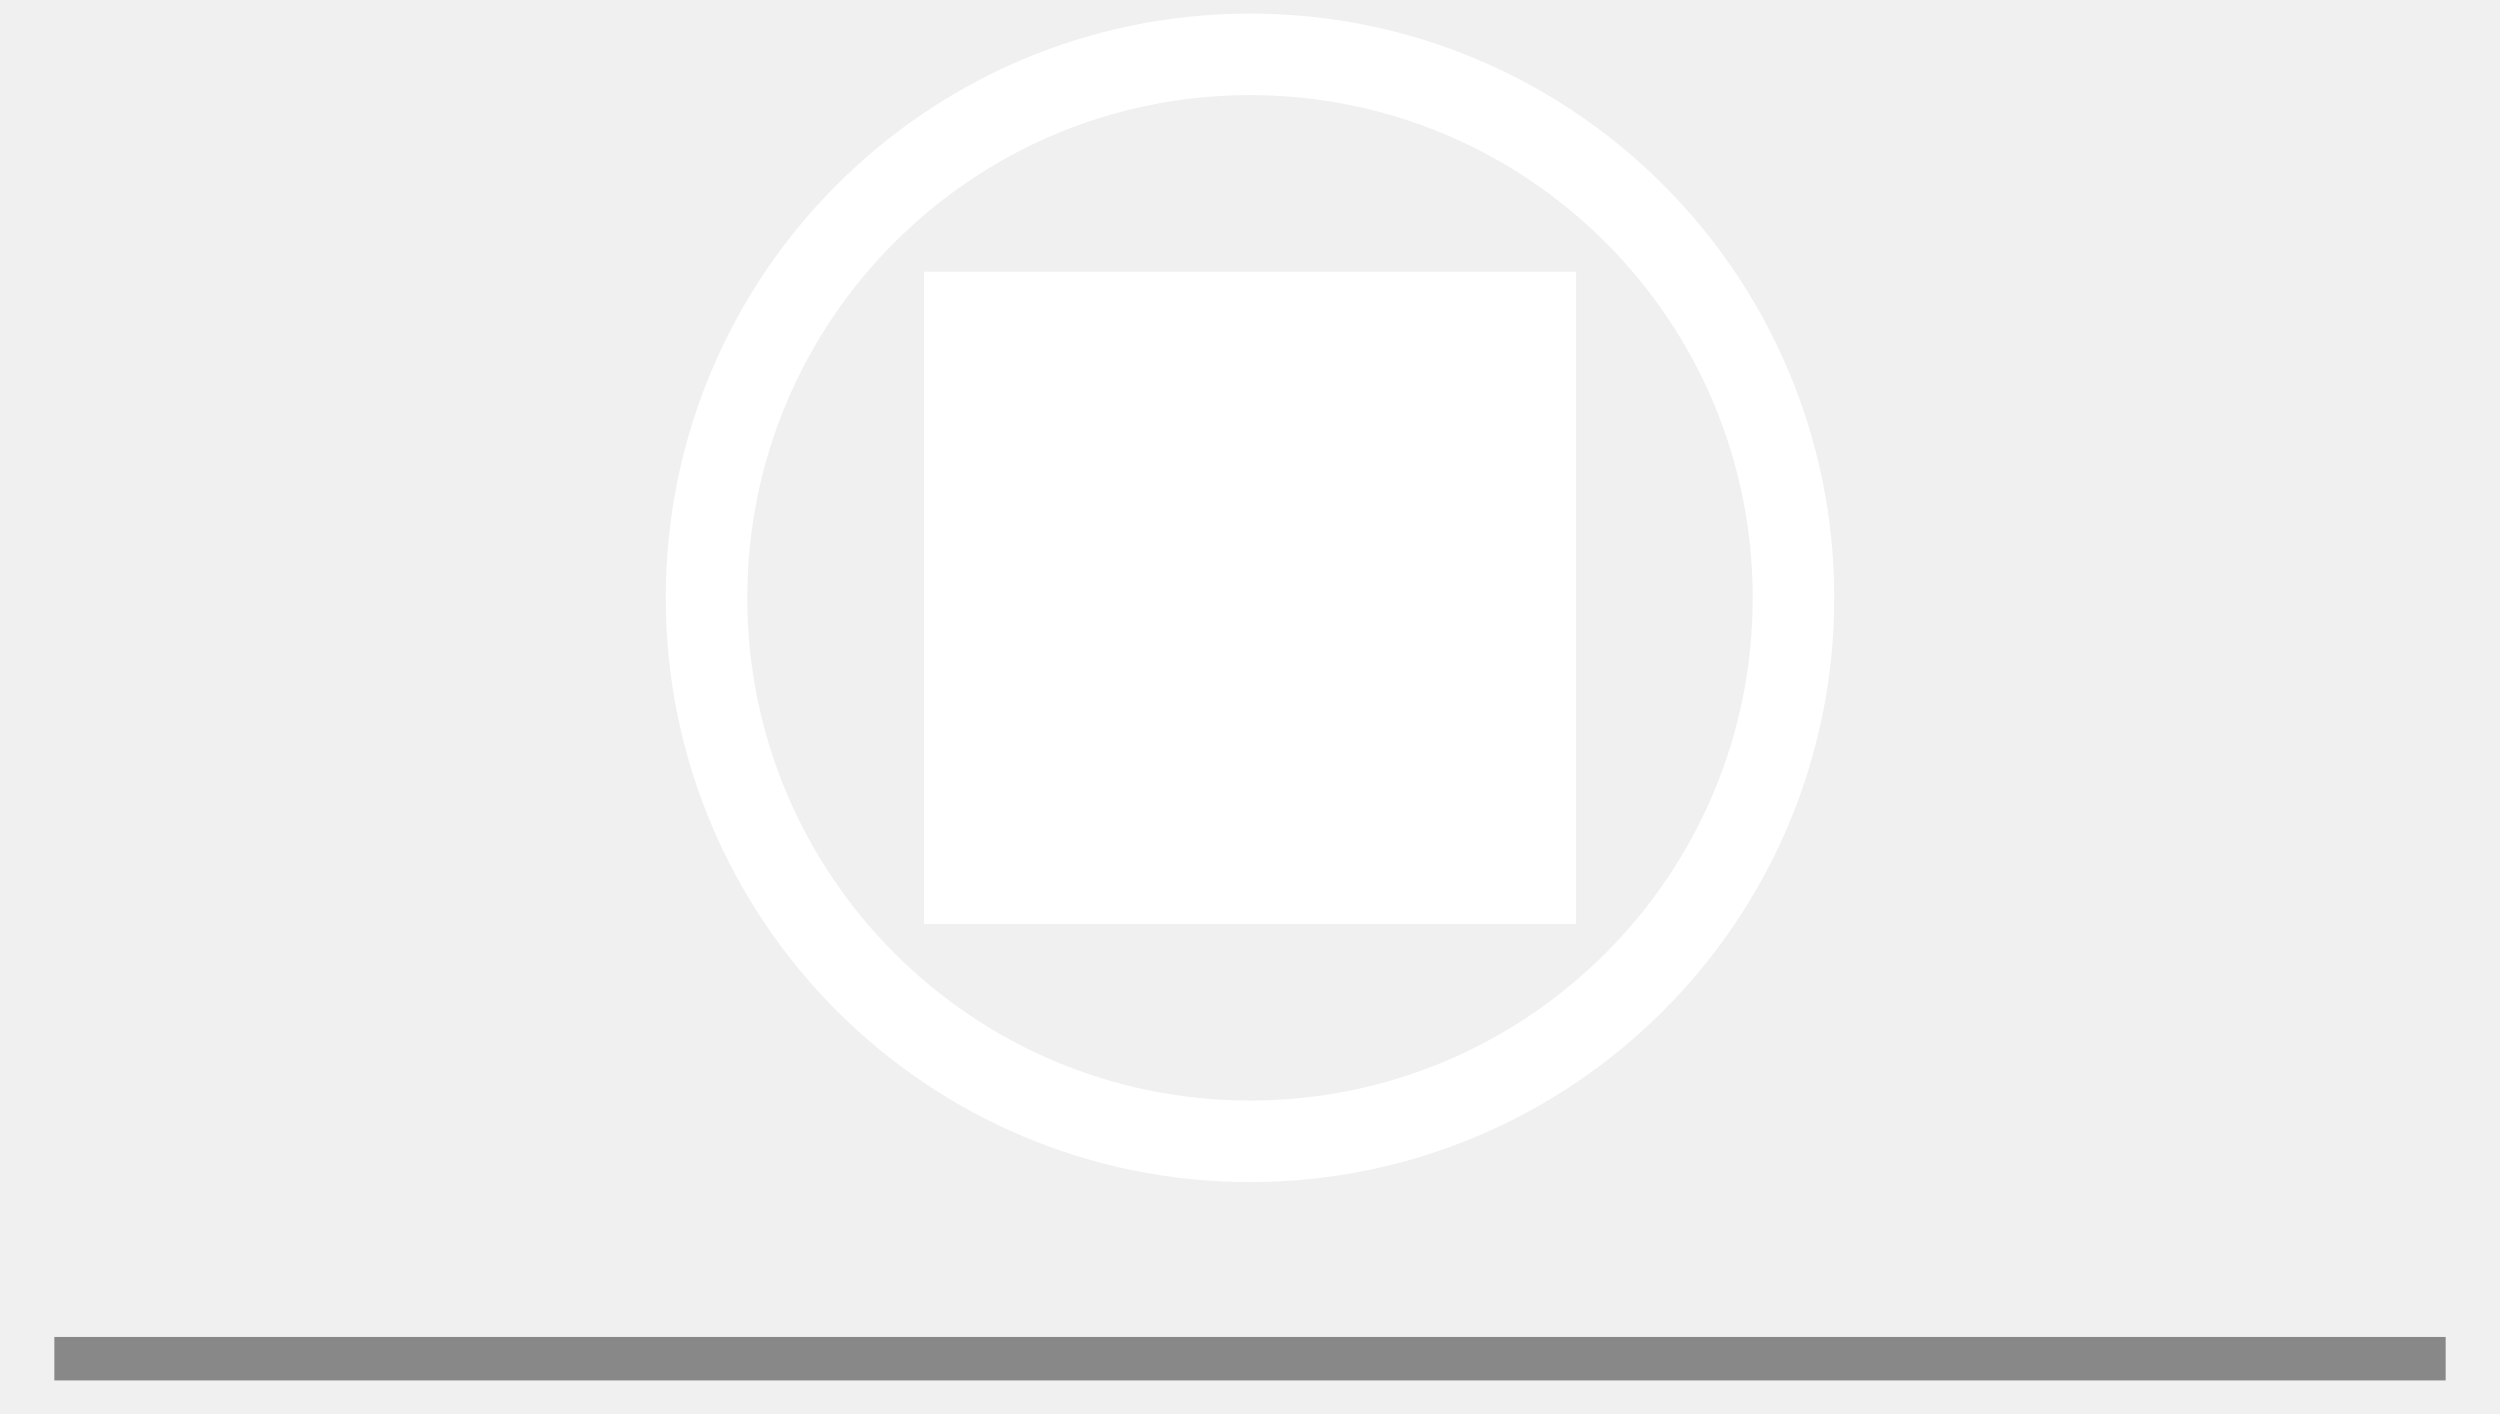
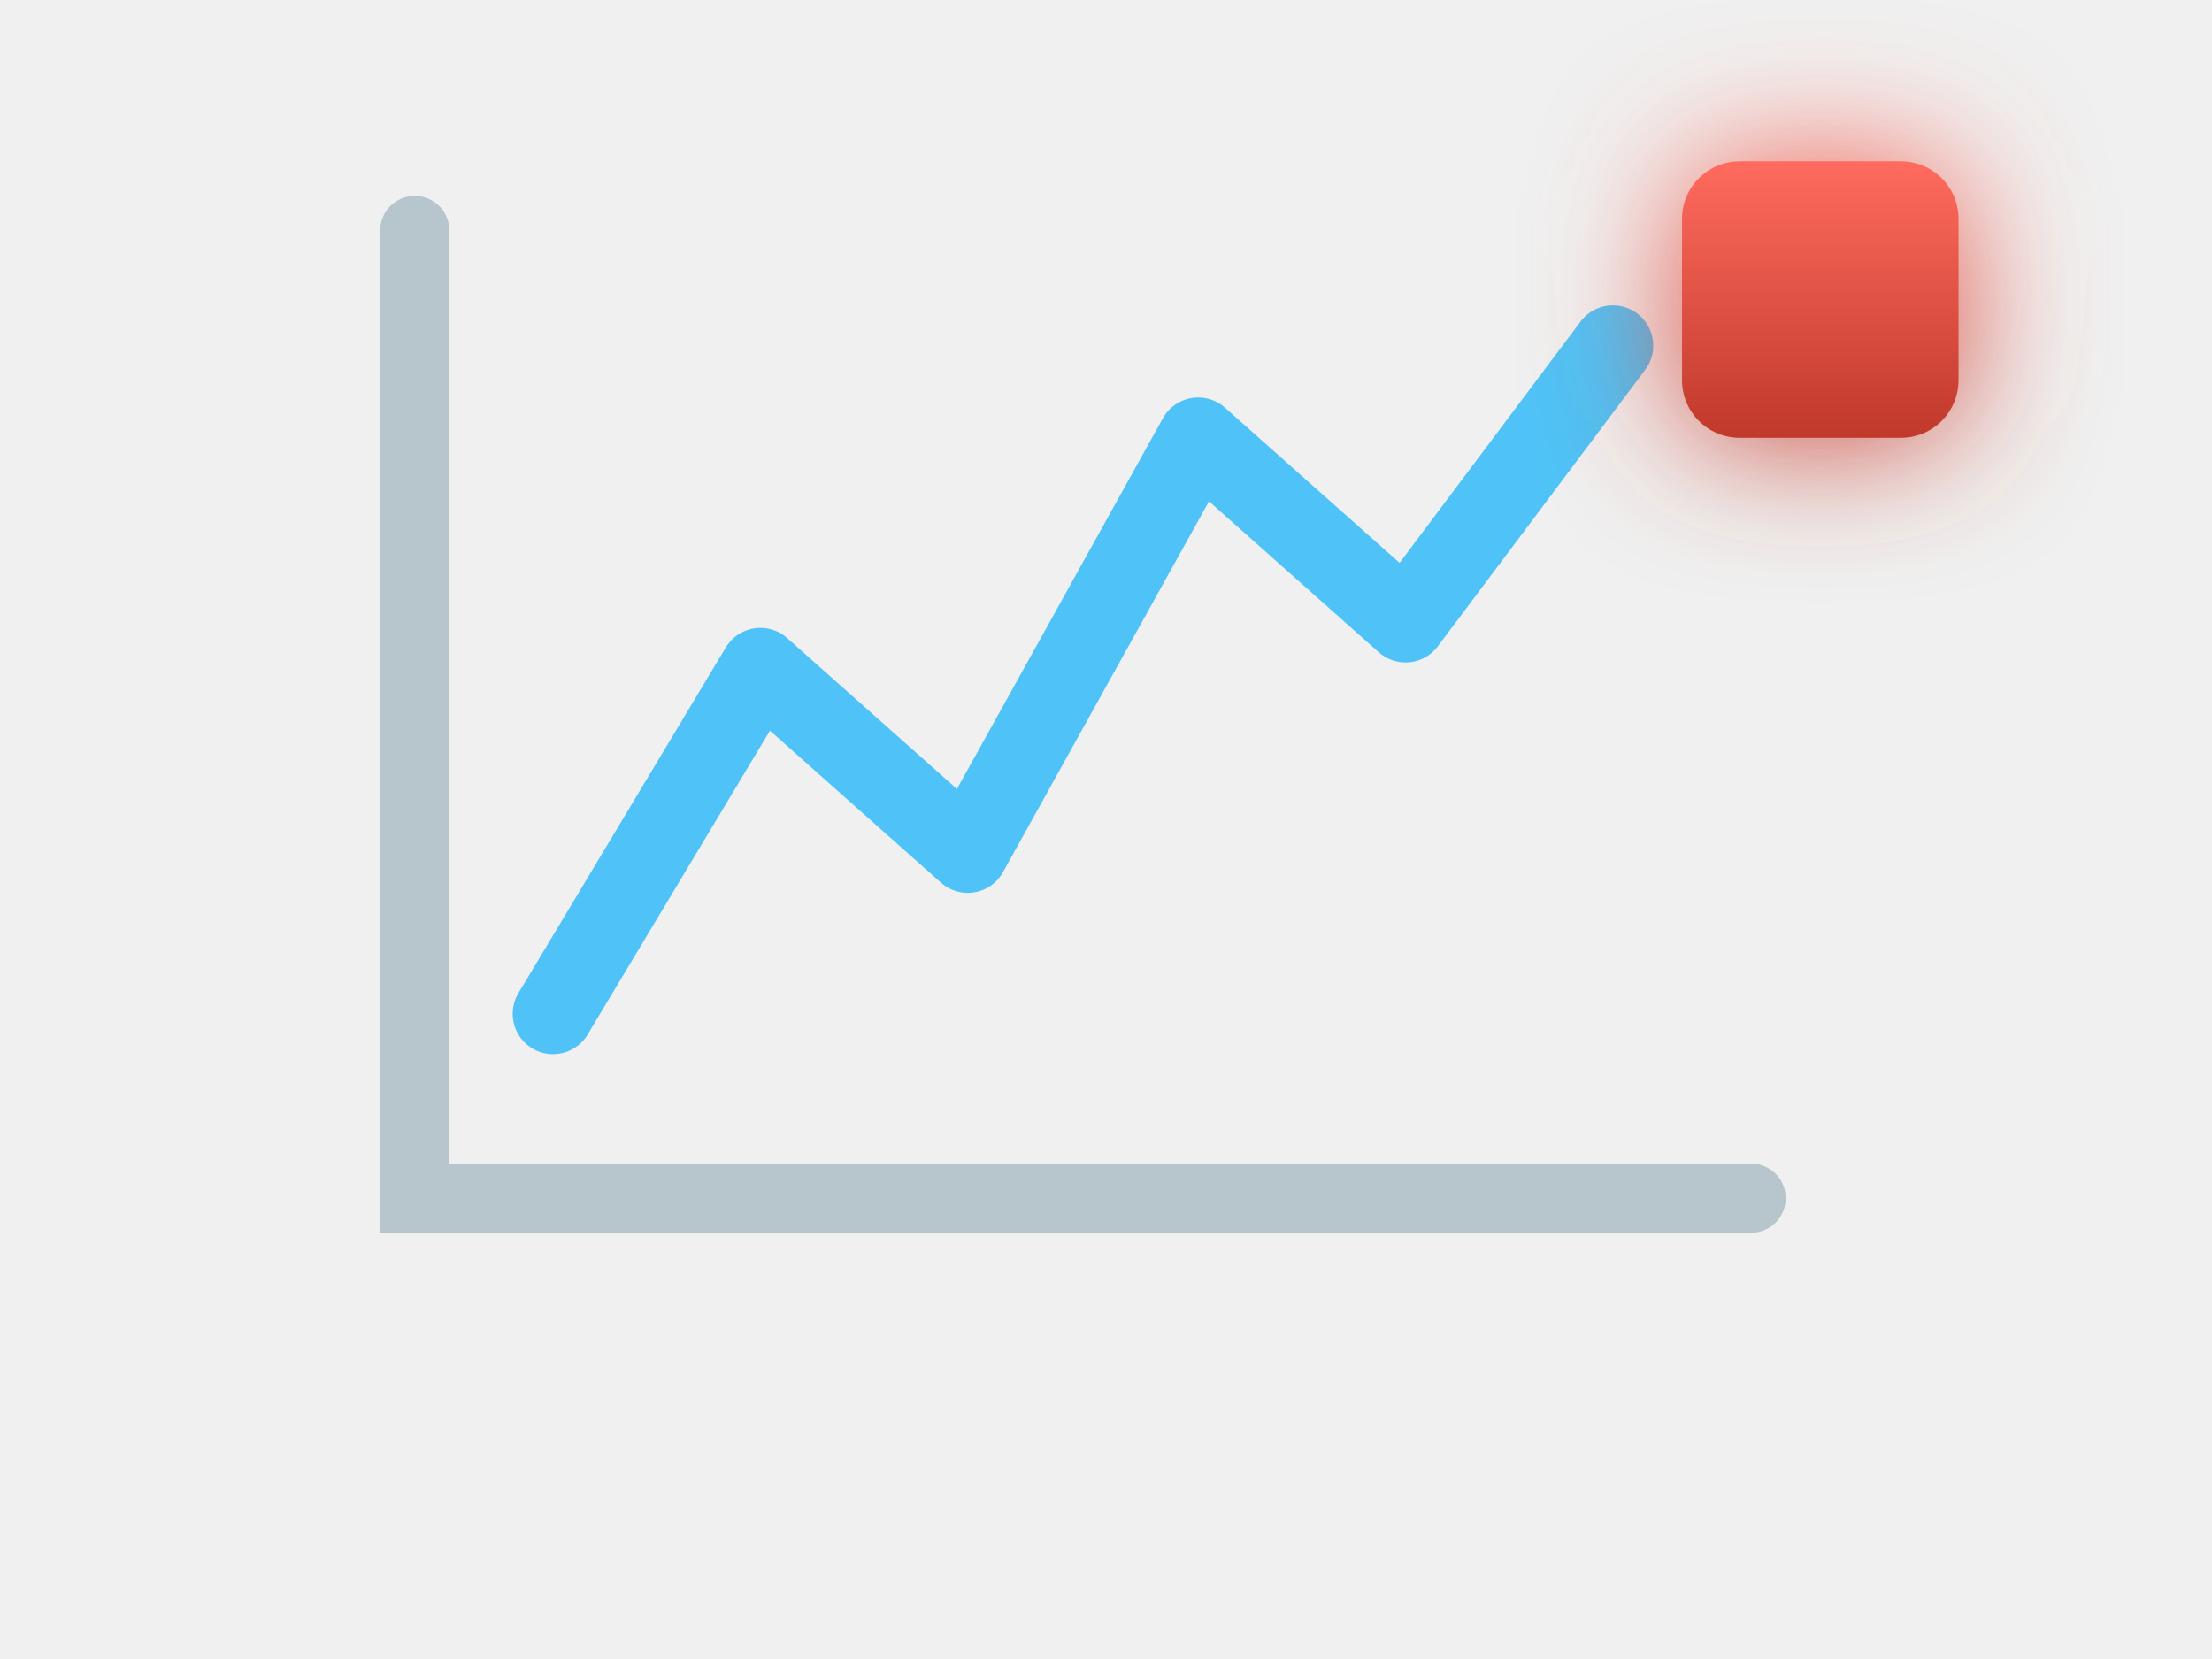
- <svg xmlns="http://www.w3.org/2000/svg" viewBox="0 0 92 52" stroke-width="0.5" stroke="#fff" fill="#fff">
-   <circle cx="46" cy="22" r="20" fill="none" stroke="{{graphic1Color}}" stroke-width="3" />
-   <rect x="34" y="10" width="24" height="24" fill="{{graphic1Color}}" stroke="none" />
-   <line x1="2" y1="50" x2="90" y2="50" stroke="#888888" stroke-width="1.6" />
+ <svg xmlns="http://www.w3.org/2000/svg" viewBox="0 0 96 72">
+   <defs>
+     <linearGradient id="redG" x1="0" y1="0" x2="0" y2="1">
+       <stop stop-color="#ff6b5e" />
+       <stop offset="1" stop-color="#c0392b" />
+     </linearGradient>
+     <filter id="glow" x="-80%" y="-80%" width="260%" height="260%">
+       <feGaussianBlur stdDeviation="3" />
+     </filter>
+   </defs>
+   <path d="M18 10 V52 H76" fill="none" stroke="#b7c5cd" stroke-width="3" stroke-linecap="round" />
+   <polyline points="24,44 33,29 42,37 52,19 61,27 70,15" fill="none" stroke="#4fc3f7" stroke-width="3.5" stroke-linecap="round" stroke-linejoin="round" />
+   <rect x="73" y="7" width="12" height="12" rx="2.5" fill="url(#redG)" filter="url(#glow)" />
+   <rect x="73" y="7" width="12" height="12" rx="2.5" fill="url(#redG)" />
</svg>
